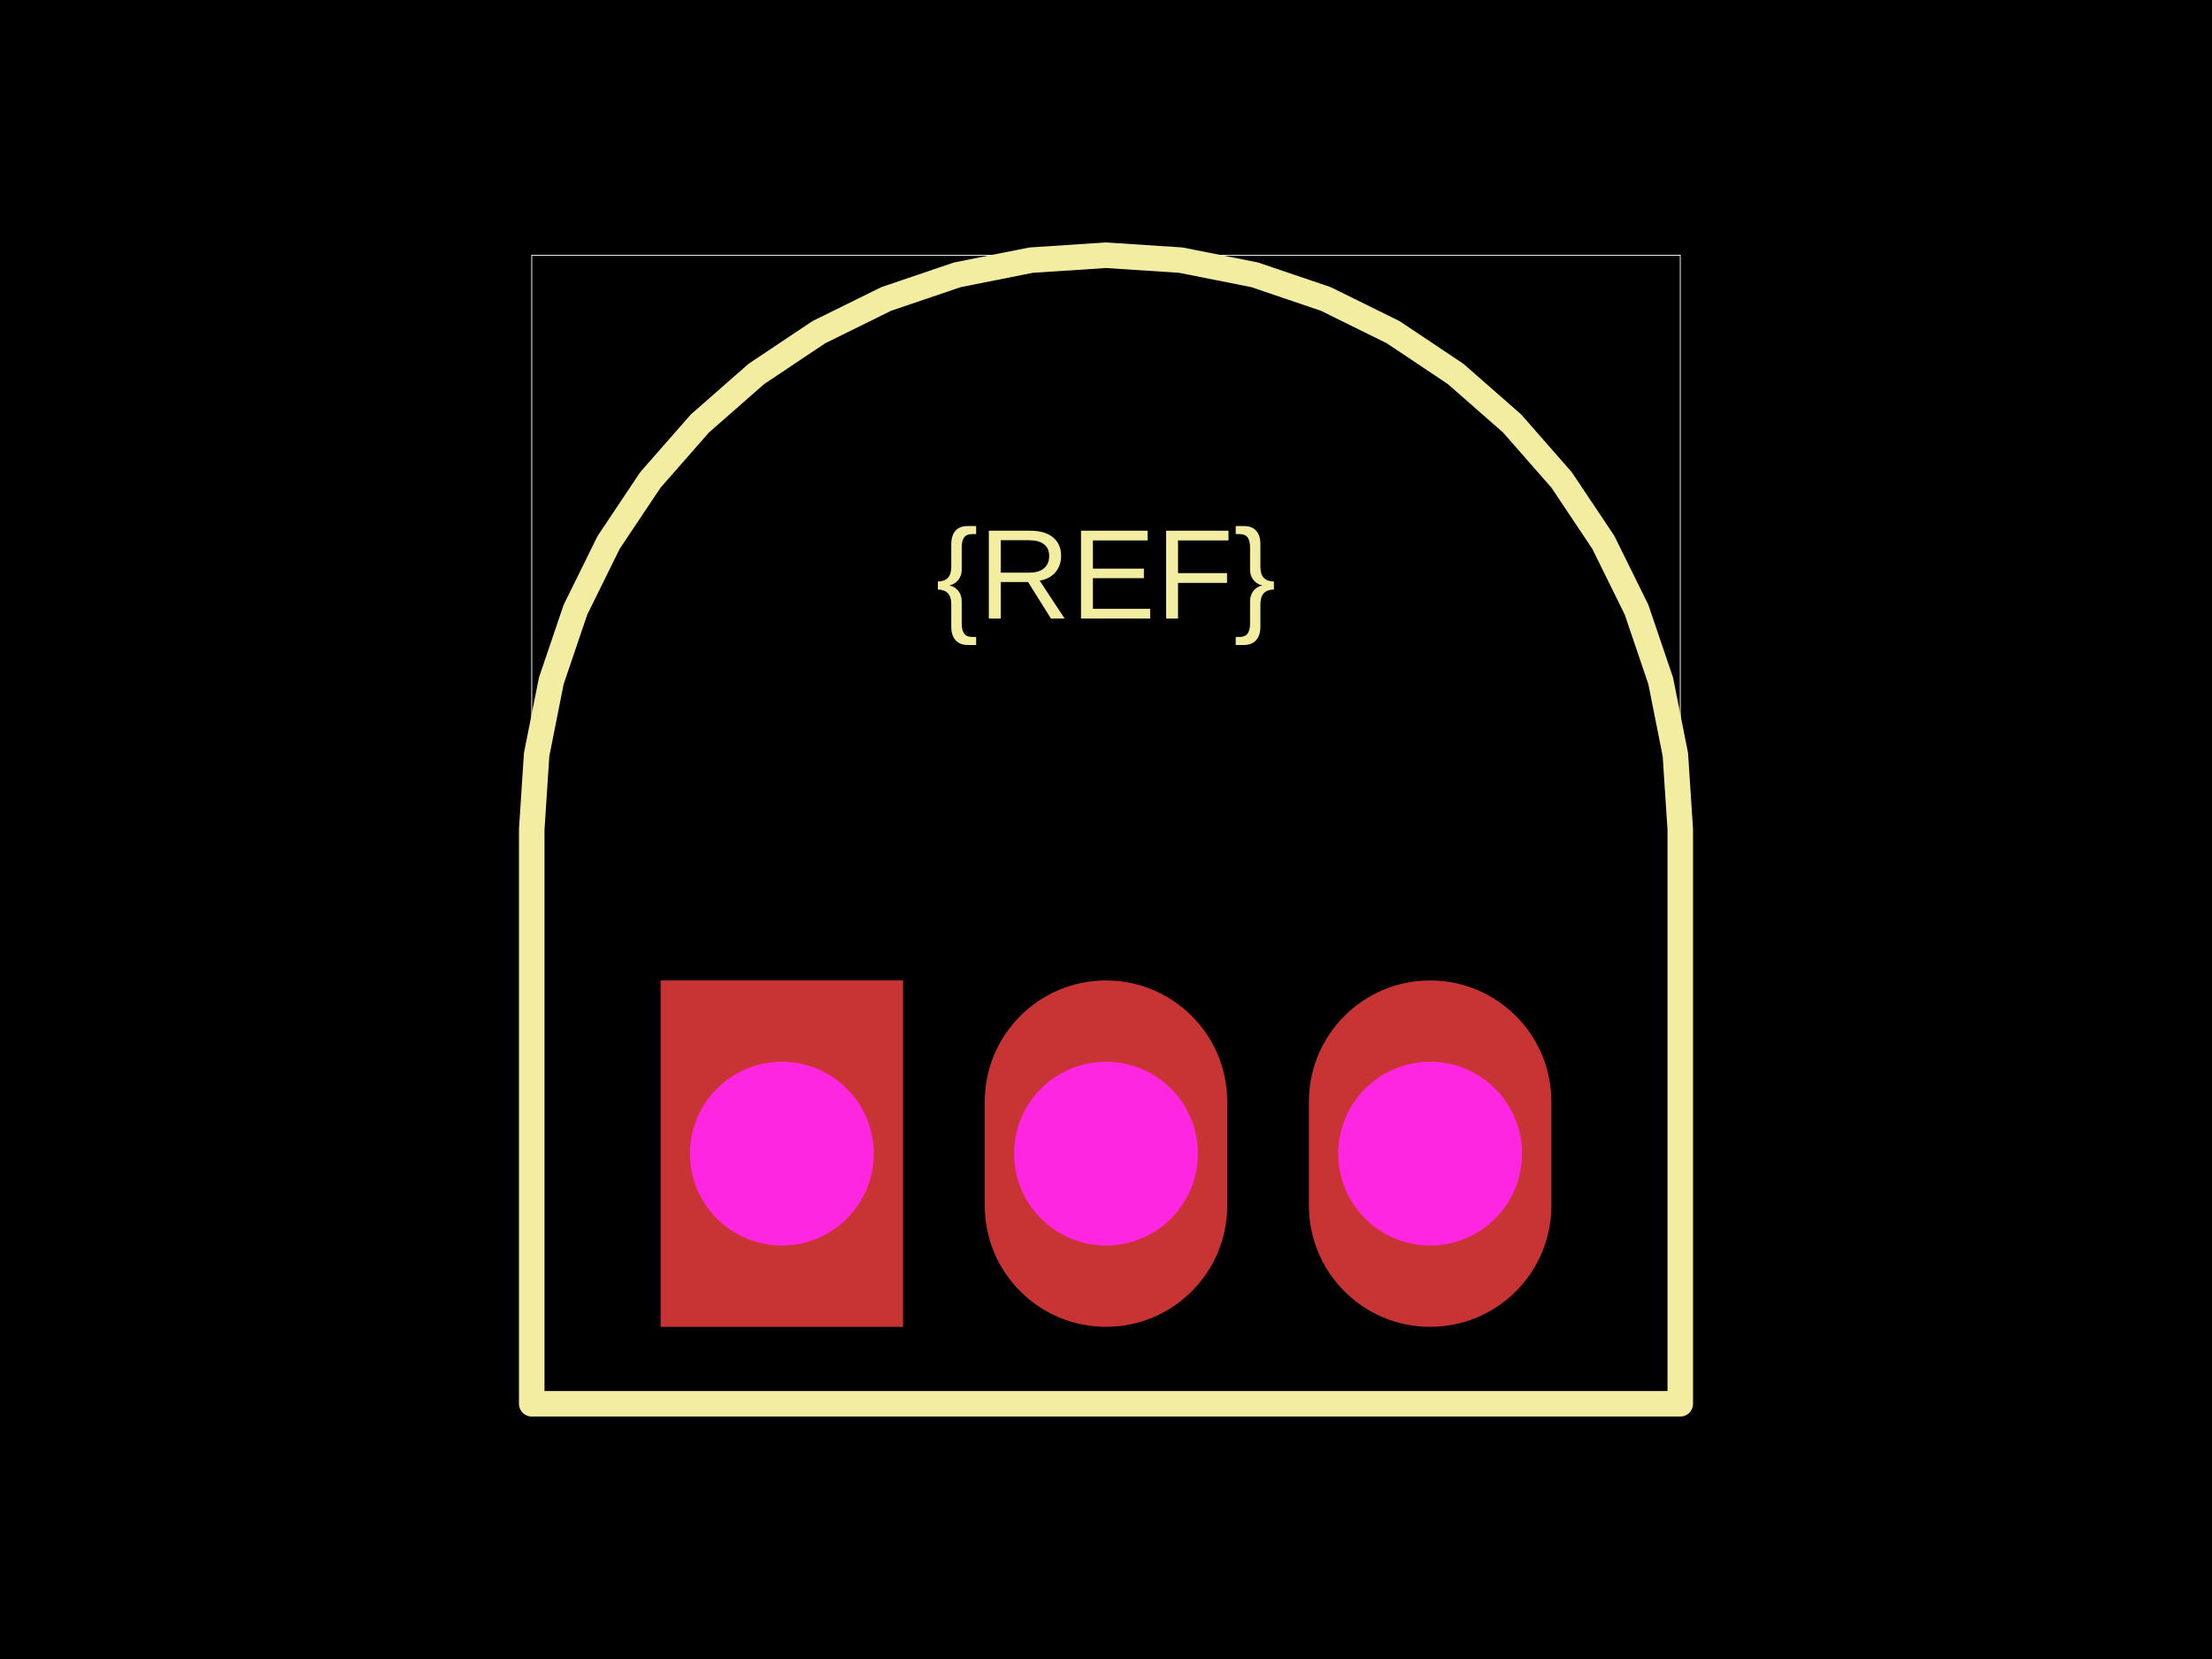
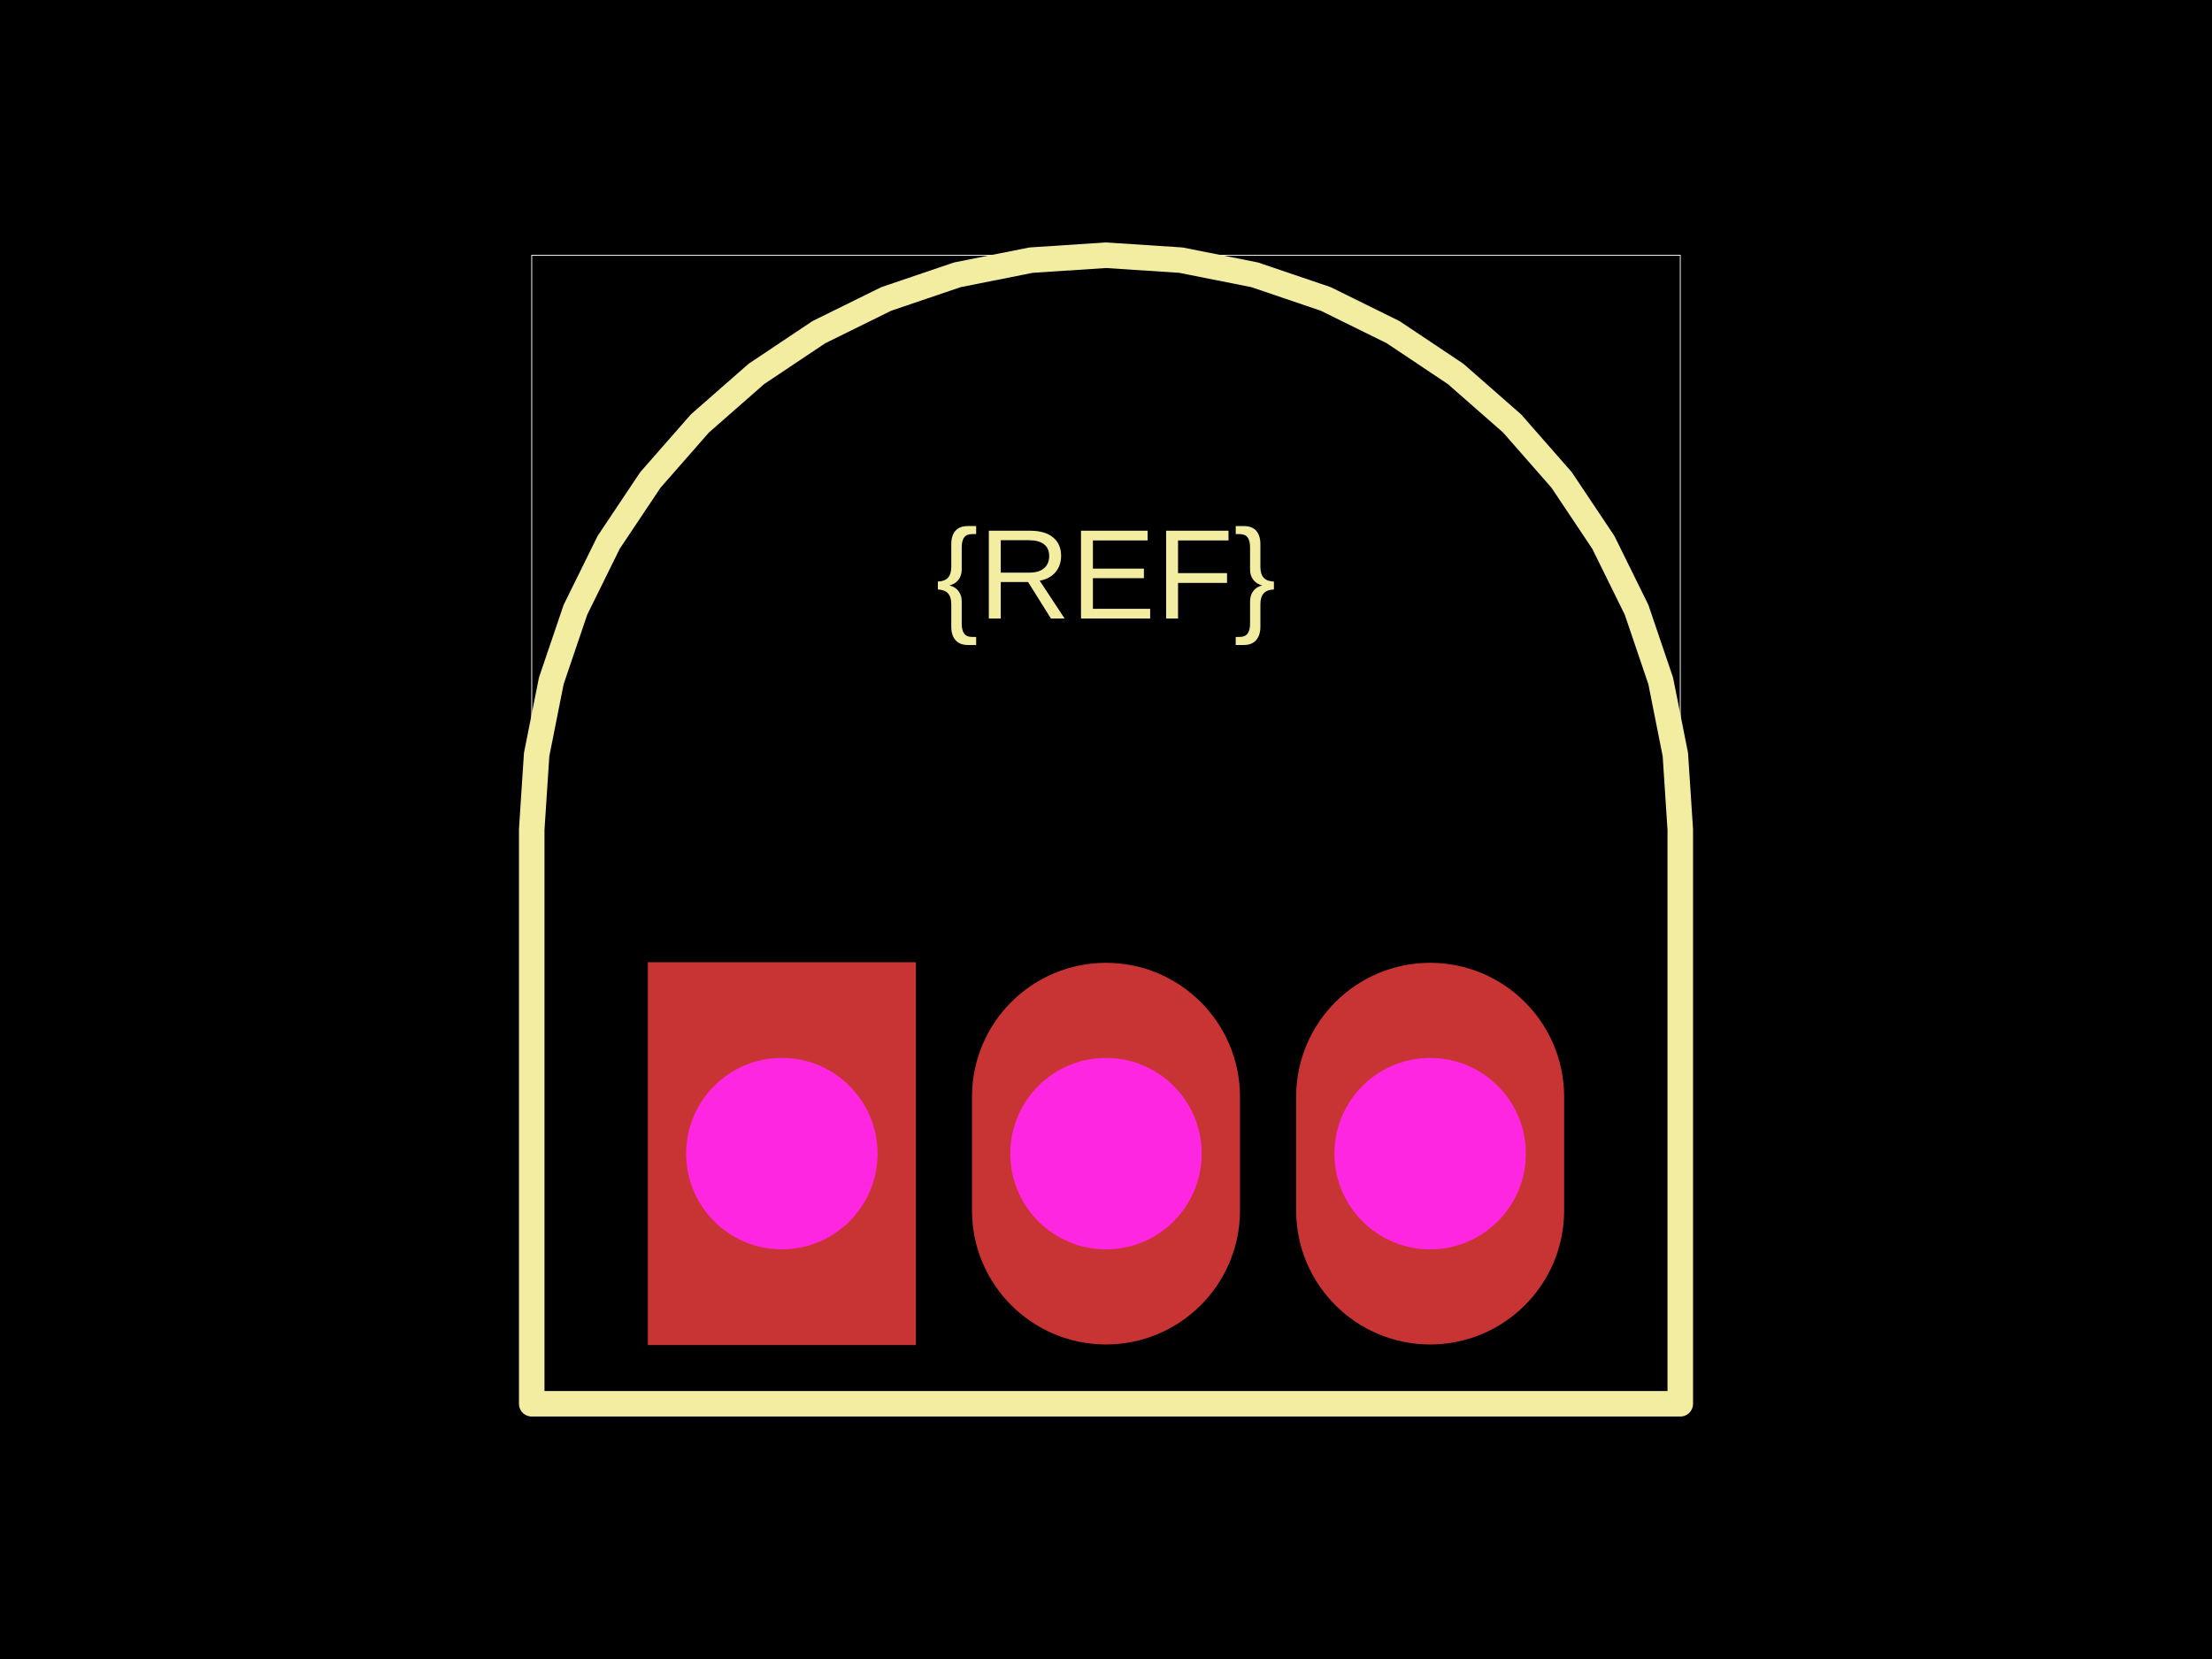
<svg xmlns="http://www.w3.org/2000/svg" width="800" height="600">
  <style />
  <rect class="boundary" x="0" y="0" fill="#000" width="800" height="600" data-type="pcb_background" data-pcb-layer="global" />
  <rect class="pcb-boundary" fill="none" stroke="#fff" stroke-width="0.3" x="192.308" y="92.308" width="415.385" height="415.385" data-type="pcb_boundary" data-pcb-layer="global" />
  <path class="pcb-silkscreen pcb-silkscreen-top" d="M 607.692 300 L 605.915 272.891 L 600.615 246.245 L 591.883 220.52 L 579.867 196.154 L 564.773 173.565 L 546.861 153.139 L 526.435 135.227 L 503.846 120.133 L 479.48 108.117 L 453.755 99.385 L 427.109 94.085 L 400 92.308 L 372.891 94.085 L 346.245 99.385 L 320.52 108.117 L 296.154 120.133 L 273.565 135.227 L 253.139 153.139 L 235.227 173.565 L 220.133 196.154 L 208.117 220.52 L 199.385 246.245 L 194.085 272.891 L 192.308 300 L 192.308 507.692 L 607.692 507.692 L 607.692 300 Z" fill="none" stroke="#f2eda1" stroke-width="9.231" stroke-linecap="round" stroke-linejoin="round" data-pcb-component-id="" data-pcb-silkscreen-path-id="" data-type="pcb_silkscreen_path" data-pcb-layer="top" />
  <text x="0" y="0" dx="0" dy="0" fill="#f2eda1" font-family="Arial, sans-serif" font-size="46.154" text-anchor="middle" dominant-baseline="central" transform="matrix(1,0,0,1,400,207.6923)" class="pcb-silkscreen-text pcb-silkscreen-top" data-pcb-silkscreen-text-id="silkscreen_text_1" stroke="none" data-type="pcb_silkscreen_text" data-pcb-layer="top">{REF}</text>
  <g data-type="pcb_plated_hole" data-pcb-layer="through">
-     <rect class="pcb-hole-outer-pad" fill="rgb(200, 52, 52)" x="238.923" y="354.593" width="87.692" height="125.275" data-type="pcb_plated_hole" data-pcb-layer="top" />
-     <circle class="pcb-hole-inner" fill="#FF26E2" cx="282.769" cy="417.231" r="33.231" data-type="pcb_plated_hole_drill" data-pcb-layer="drill" />
+     <rect class="pcb-hole-outer-pad" fill="rgb(200, 52, 52)" x="234.308" y="348" width="96.923" height="138.462" data-type="pcb_plated_hole" data-pcb-layer="top" />
+     <circle class="pcb-hole-inner" fill="#FF26E2" cx="282.769" cy="417.231" r="34.615" data-type="pcb_plated_hole_drill" data-pcb-layer="drill" />
  </g>
  <g data-type="pcb_plated_hole" data-pcb-layer="through">
-     <path class="pcb-hole-outer" fill="rgb(200, 52, 52)" d="M43.846,-18.791 v37.582 a43.846,43.846 0 0 1 -87.692,0 v-37.582 a43.846,43.846 0 0 1 87.692,0 z" transform="translate(400 417.2308)" data-type="pcb_plated_hole" data-pcb-layer="top" />
-     <path class="pcb-hole-inner" fill="#FF26E2" d="M-33.231,0 a33.231,33.231 0 0 1 66.462,0 a33.231,33.231 0 0 1 -66.462,0 z" transform="translate(400 417.2308)" data-type="pcb_plated_hole_drill" data-pcb-layer="drill" />
+     <path class="pcb-hole-outer" fill="rgb(200, 52, 52)" d="M48.462,-20.769 v41.538 a48.462,48.462 0 0 1 -96.923,0 v-41.538 a48.462,48.462 0 0 1 96.923,0 z" transform="translate(400 417.2308)" data-type="pcb_plated_hole" data-pcb-layer="top" />
+     <path class="pcb-hole-inner" fill="#FF26E2" d="M-34.615,0 a34.615,34.615 0 0 1 69.231,0 a34.615,34.615 0 0 1 -69.231,0 z" transform="translate(400 417.2308)" data-type="pcb_plated_hole_drill" data-pcb-layer="drill" />
  </g>
  <g data-type="pcb_plated_hole" data-pcb-layer="through">
-     <path class="pcb-hole-outer" fill="rgb(200, 52, 52)" d="M43.846,-18.791 v37.582 a43.846,43.846 0 0 1 -87.692,0 v-37.582 a43.846,43.846 0 0 1 87.692,0 z" transform="translate(517.2308 417.2308)" data-type="pcb_plated_hole" data-pcb-layer="top" />
-     <path class="pcb-hole-inner" fill="#FF26E2" d="M-33.231,0 a33.231,33.231 0 0 1 66.462,0 a33.231,33.231 0 0 1 -66.462,0 z" transform="translate(517.2308 417.2308)" data-type="pcb_plated_hole_drill" data-pcb-layer="drill" />
+     <path class="pcb-hole-outer" fill="rgb(200, 52, 52)" d="M48.462,-20.769 v41.538 a48.462,48.462 0 0 1 -96.923,0 v-41.538 a48.462,48.462 0 0 1 96.923,0 z" transform="translate(517.2308 417.2308)" data-type="pcb_plated_hole" data-pcb-layer="top" />
+     <path class="pcb-hole-inner" fill="#FF26E2" d="M-34.615,0 a34.615,34.615 0 0 1 69.231,0 a34.615,34.615 0 0 1 -69.231,0 z" transform="translate(517.2308 417.2308)" data-type="pcb_plated_hole_drill" data-pcb-layer="drill" />
  </g>
</svg>
